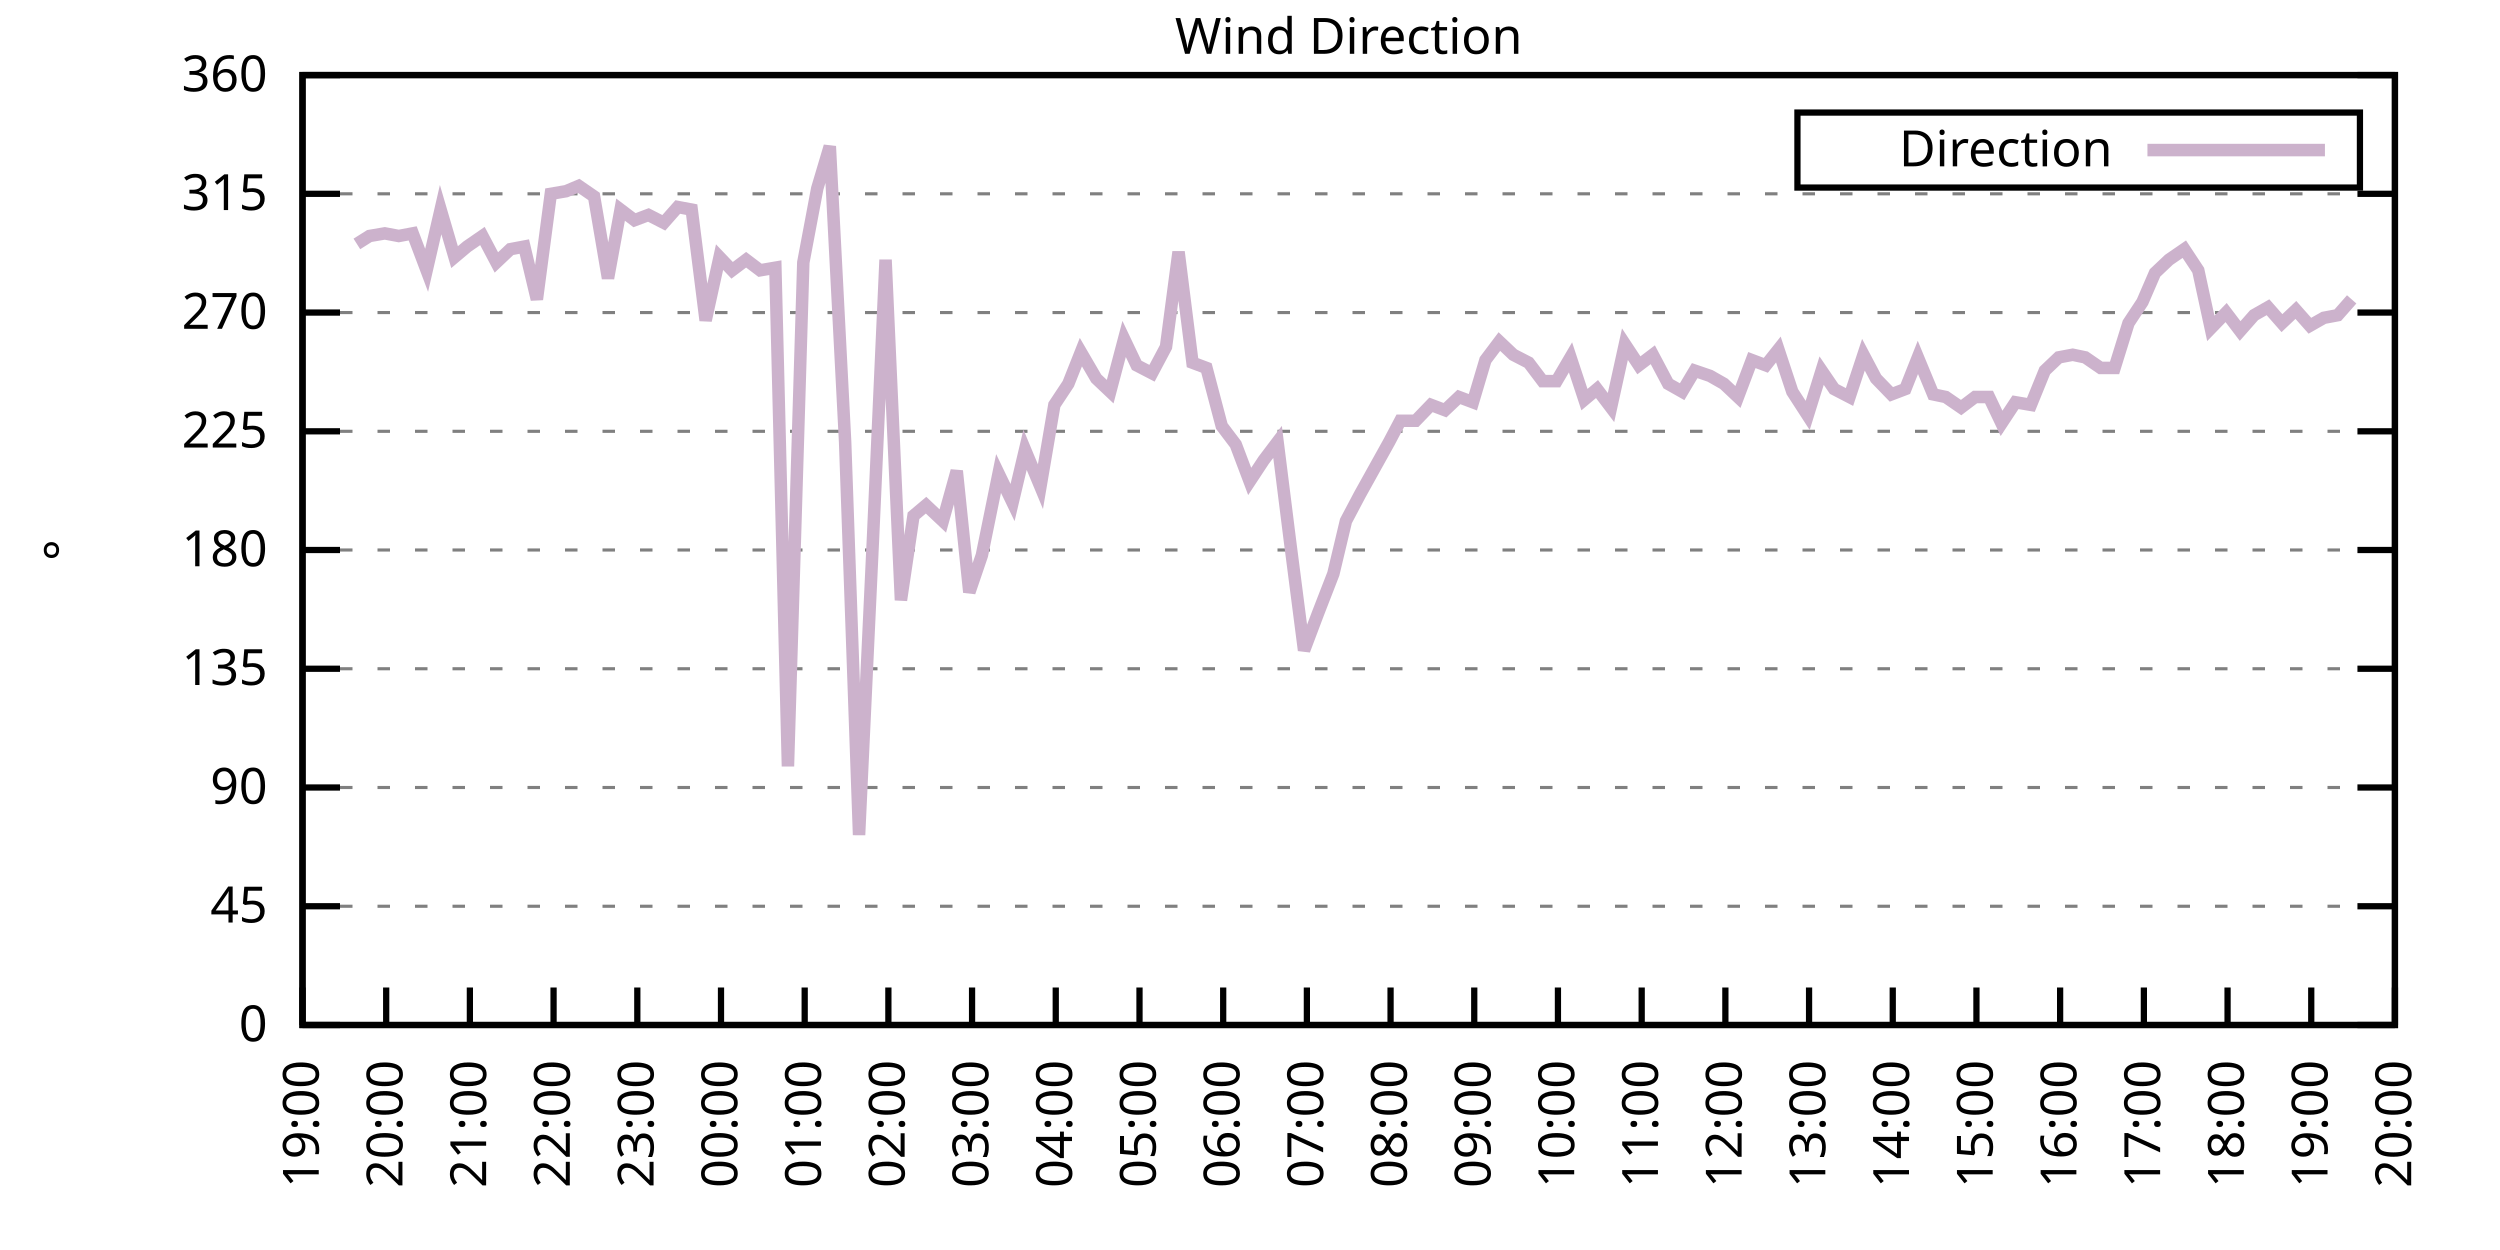
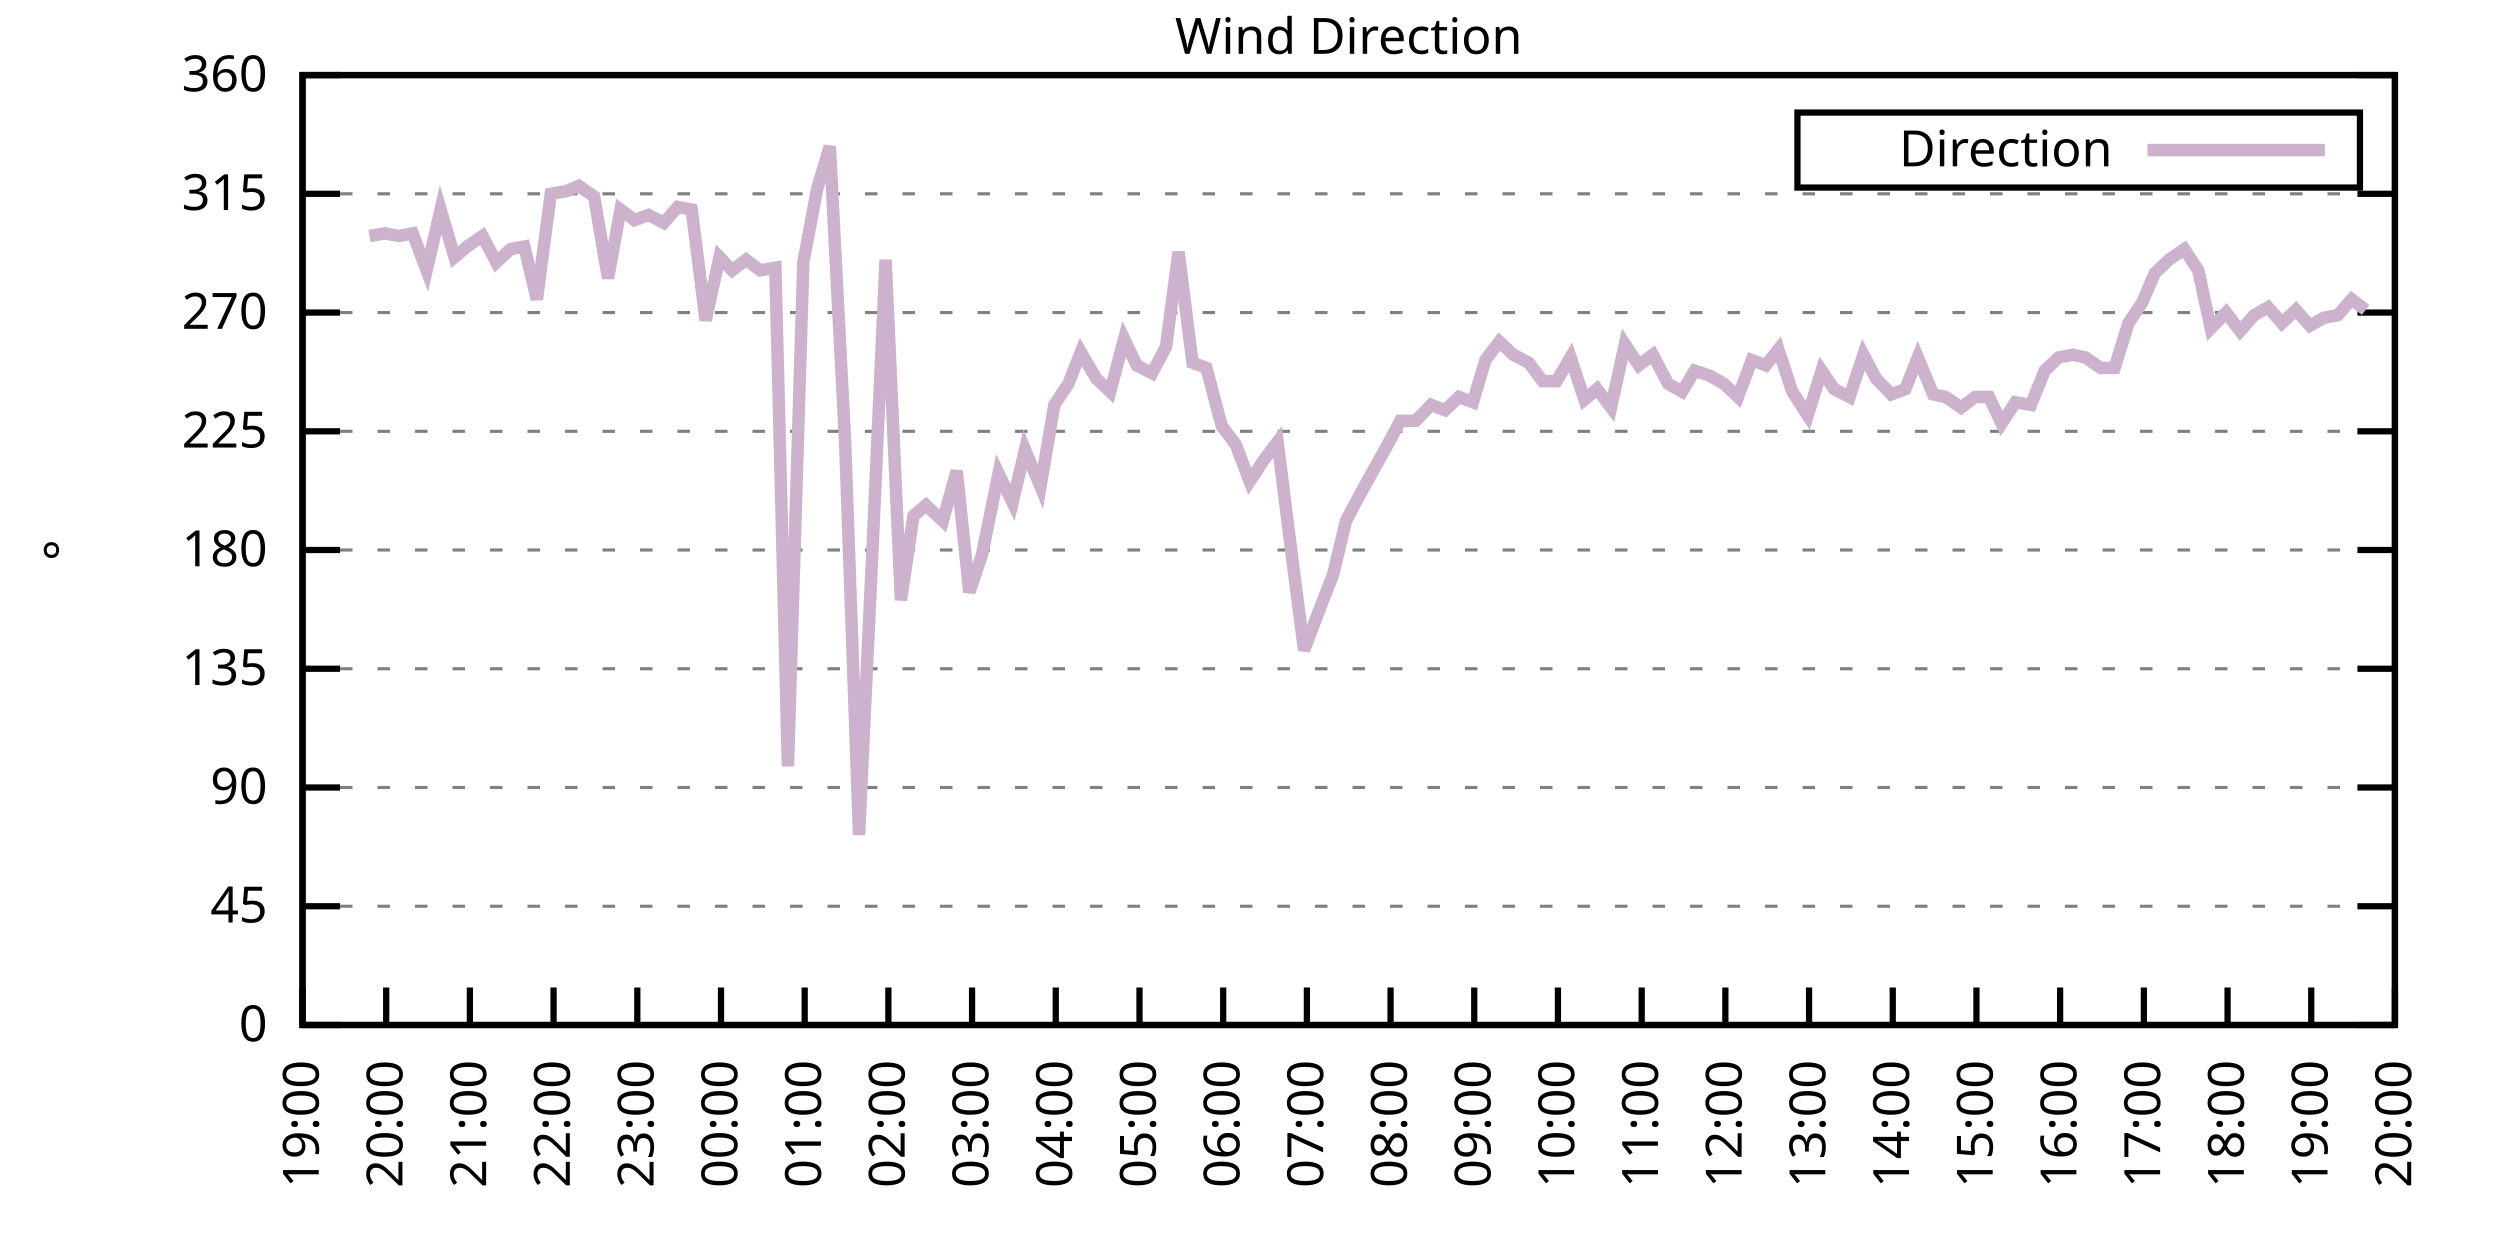
<svg xmlns="http://www.w3.org/2000/svg" xmlns:xlink="http://www.w3.org/1999/xlink" width="400" height="200" viewBox="0 0 400 200">
  <g id="gnuplot_canvas">
    <rect x="0" y="0" width="400" height="200" fill="none" />
    <defs>
      <circle id="gpDot" r="0.5" stroke-width="0.5" stroke="currentColor" />
      <path id="gpPt0" stroke-width="0.333" stroke="currentColor" d="M-1,0 h2 M0,-1 v2" />
      <path id="gpPt1" stroke-width="0.333" stroke="currentColor" d="M-1,-1 L1,1 M1,-1 L-1,1" />
      <path id="gpPt2" stroke-width="0.333" stroke="currentColor" d="M-1,0 L1,0 M0,-1 L0,1 M-1,-1 L1,1 M-1,1 L1,-1" />
      <rect id="gpPt3" stroke-width="0.333" stroke="currentColor" x="-1" y="-1" width="2" height="2" />
      <rect id="gpPt4" stroke-width="0.333" stroke="currentColor" fill="currentColor" x="-1" y="-1" width="2" height="2" />
      <circle id="gpPt5" stroke-width="0.333" stroke="currentColor" cx="0" cy="0" r="1" />
      <use xlink:href="#gpPt5" id="gpPt6" fill="currentColor" stroke="none" />
      <path id="gpPt7" stroke-width="0.333" stroke="currentColor" d="M0,-1.33 L-1.33,0.67 L1.33,0.67 z" />
      <use xlink:href="#gpPt7" id="gpPt8" fill="currentColor" stroke="none" />
      <use xlink:href="#gpPt7" id="gpPt9" stroke="currentColor" transform="rotate(180)" />
      <use xlink:href="#gpPt9" id="gpPt10" fill="currentColor" stroke="none" />
      <use xlink:href="#gpPt3" id="gpPt11" stroke="currentColor" transform="rotate(45)" />
      <use xlink:href="#gpPt11" id="gpPt12" fill="currentColor" stroke="none" />
      <path id="gpPt13" stroke-width="0.333" stroke="currentColor" d="M0,1.330 L1.265,0.411 L0.782,-1.067 L-0.782,-1.076 L-1.265,0.411 z" />
      <use xlink:href="#gpPt13" id="gpPt14" fill="currentColor" stroke="none" />
      <filter id="textbox" filterUnits="objectBoundingBox" x="0" y="0" height="1" width="1">
        <feFlood flood-color="white" flood-opacity="1" result="bgnd" />
        <feComposite in="SourceGraphic" in2="bgnd" operator="atop" />
      </filter>
      <filter id="greybox" filterUnits="objectBoundingBox" x="0" y="0" height="1" width="1">
        <feFlood flood-color="lightgrey" flood-opacity="1" result="grey" />
        <feComposite in="SourceGraphic" in2="grey" operator="atop" />
      </filter>
    </defs>
    <g fill="none" color="white" stroke="currentColor" stroke-width="1.00" stroke-linecap="butt" stroke-linejoin="miter">
</g>
    <g fill="none" color="black" stroke="currentColor" stroke-width="1.00" stroke-linecap="butt" stroke-linejoin="miter">
      <g stroke="none" shape-rendering="crispEdges">
        <polygon fill="rgb(255, 255, 255)" points="48.40,164.00 383.18,164.00 383.18,12.02 48.40,12.02 " />
      </g>
    </g>
    <g fill="none" color="black" stroke="currentColor" stroke-width="1.00" stroke-linecap="butt" stroke-linejoin="miter">
</g>
    <g fill="none" color="black" stroke="black" stroke-width="0.50" stroke-linecap="butt" stroke-linejoin="miter">
</g>
    <g fill="none" color="gray" stroke="currentColor" stroke-width="0.50" stroke-linecap="butt" stroke-linejoin="miter">
      <path stroke="gray" stroke-dasharray="2,4" class="gridline" d="M48.40,164.00 L383.19,164.00  " />
    </g>
    <g fill="none" color="gray" stroke="gray" stroke-width="1.00" stroke-linecap="butt" stroke-linejoin="miter">
</g>
    <g fill="none" color="black" stroke="currentColor" stroke-width="1.00" stroke-linecap="butt" stroke-linejoin="miter">
      <path stroke="black" d="M48.40,164.00 L54.40,164.00 M383.19,164.00 L377.19,164.00  " />
      <g transform="translate(42.80,166.60)" stroke="none" fill="black" font-family="Sans" font-size="8.00" text-anchor="end">
        <text>
          <tspan font-family="Sans"> 0</tspan>
        </text>
      </g>
    </g>
    <g fill="none" color="black" stroke="currentColor" stroke-width="1.00" stroke-linecap="butt" stroke-linejoin="miter">
</g>
    <g fill="none" color="black" stroke="black" stroke-width="0.50" stroke-linecap="butt" stroke-linejoin="miter">
</g>
    <g fill="none" color="gray" stroke="currentColor" stroke-width="0.50" stroke-linecap="butt" stroke-linejoin="miter">
      <path stroke="gray" stroke-dasharray="2,4" class="gridline" d="M48.40,145.00 L383.19,145.00  " />
    </g>
    <g fill="none" color="gray" stroke="gray" stroke-width="1.00" stroke-linecap="butt" stroke-linejoin="miter">
</g>
    <g fill="none" color="black" stroke="currentColor" stroke-width="1.00" stroke-linecap="butt" stroke-linejoin="miter">
      <path stroke="black" d="M48.40,145.00 L54.40,145.00 M383.19,145.00 L377.19,145.00  " />
      <g transform="translate(42.80,147.60)" stroke="none" fill="black" font-family="Sans" font-size="8.00" text-anchor="end">
        <text>
          <tspan font-family="Sans"> 45</tspan>
        </text>
      </g>
    </g>
    <g fill="none" color="black" stroke="currentColor" stroke-width="1.00" stroke-linecap="butt" stroke-linejoin="miter">
</g>
    <g fill="none" color="black" stroke="black" stroke-width="0.50" stroke-linecap="butt" stroke-linejoin="miter">
</g>
    <g fill="none" color="gray" stroke="currentColor" stroke-width="0.50" stroke-linecap="butt" stroke-linejoin="miter">
      <path stroke="gray" stroke-dasharray="2,4" class="gridline" d="M48.40,126.00 L383.19,126.00  " />
    </g>
    <g fill="none" color="gray" stroke="gray" stroke-width="1.00" stroke-linecap="butt" stroke-linejoin="miter">
</g>
    <g fill="none" color="black" stroke="currentColor" stroke-width="1.00" stroke-linecap="butt" stroke-linejoin="miter">
      <path stroke="black" d="M48.40,126.00 L54.40,126.00 M383.19,126.00 L377.19,126.00  " />
      <g transform="translate(42.80,128.60)" stroke="none" fill="black" font-family="Sans" font-size="8.00" text-anchor="end">
        <text>
          <tspan font-family="Sans"> 90</tspan>
        </text>
      </g>
    </g>
    <g fill="none" color="black" stroke="currentColor" stroke-width="1.00" stroke-linecap="butt" stroke-linejoin="miter">
</g>
    <g fill="none" color="black" stroke="black" stroke-width="0.50" stroke-linecap="butt" stroke-linejoin="miter">
</g>
    <g fill="none" color="gray" stroke="currentColor" stroke-width="0.50" stroke-linecap="butt" stroke-linejoin="miter">
      <path stroke="gray" stroke-dasharray="2,4" class="gridline" d="M48.40,107.00 L383.19,107.00  " />
    </g>
    <g fill="none" color="gray" stroke="gray" stroke-width="1.00" stroke-linecap="butt" stroke-linejoin="miter">
</g>
    <g fill="none" color="black" stroke="currentColor" stroke-width="1.00" stroke-linecap="butt" stroke-linejoin="miter">
      <path stroke="black" d="M48.40,107.00 L54.40,107.00 M383.19,107.00 L377.19,107.00  " />
      <g transform="translate(42.80,109.60)" stroke="none" fill="black" font-family="Sans" font-size="8.00" text-anchor="end">
        <text>
          <tspan font-family="Sans"> 135</tspan>
        </text>
      </g>
    </g>
    <g fill="none" color="black" stroke="currentColor" stroke-width="1.00" stroke-linecap="butt" stroke-linejoin="miter">
</g>
    <g fill="none" color="black" stroke="black" stroke-width="0.50" stroke-linecap="butt" stroke-linejoin="miter">
</g>
    <g fill="none" color="gray" stroke="currentColor" stroke-width="0.50" stroke-linecap="butt" stroke-linejoin="miter">
      <path stroke="gray" stroke-dasharray="2,4" class="gridline" d="M48.40,88.00 L383.19,88.00  " />
    </g>
    <g fill="none" color="gray" stroke="gray" stroke-width="1.00" stroke-linecap="butt" stroke-linejoin="miter">
</g>
    <g fill="none" color="black" stroke="currentColor" stroke-width="1.00" stroke-linecap="butt" stroke-linejoin="miter">
      <path stroke="black" d="M48.40,88.00 L54.40,88.00 M383.19,88.00 L377.19,88.00  " />
      <g transform="translate(42.80,90.60)" stroke="none" fill="black" font-family="Sans" font-size="8.00" text-anchor="end">
        <text>
          <tspan font-family="Sans"> 180</tspan>
        </text>
      </g>
    </g>
    <g fill="none" color="black" stroke="currentColor" stroke-width="1.00" stroke-linecap="butt" stroke-linejoin="miter">
</g>
    <g fill="none" color="black" stroke="black" stroke-width="0.50" stroke-linecap="butt" stroke-linejoin="miter">
</g>
    <g fill="none" color="gray" stroke="currentColor" stroke-width="0.50" stroke-linecap="butt" stroke-linejoin="miter">
      <path stroke="gray" stroke-dasharray="2,4" class="gridline" d="M48.40,69.01 L383.19,69.01  " />
    </g>
    <g fill="none" color="gray" stroke="gray" stroke-width="1.00" stroke-linecap="butt" stroke-linejoin="miter">
</g>
    <g fill="none" color="black" stroke="currentColor" stroke-width="1.00" stroke-linecap="butt" stroke-linejoin="miter">
      <path stroke="black" d="M48.40,69.01 L54.40,69.01 M383.19,69.01 L377.19,69.01  " />
      <g transform="translate(42.80,71.61)" stroke="none" fill="black" font-family="Sans" font-size="8.00" text-anchor="end">
        <text>
          <tspan font-family="Sans"> 225</tspan>
        </text>
      </g>
    </g>
    <g fill="none" color="black" stroke="currentColor" stroke-width="1.00" stroke-linecap="butt" stroke-linejoin="miter">
</g>
    <g fill="none" color="black" stroke="black" stroke-width="0.50" stroke-linecap="butt" stroke-linejoin="miter">
</g>
    <g fill="none" color="gray" stroke="currentColor" stroke-width="0.50" stroke-linecap="butt" stroke-linejoin="miter">
      <path stroke="gray" stroke-dasharray="2,4" class="gridline" d="M48.40,50.01 L383.19,50.01  " />
    </g>
    <g fill="none" color="gray" stroke="gray" stroke-width="1.00" stroke-linecap="butt" stroke-linejoin="miter">
</g>
    <g fill="none" color="black" stroke="currentColor" stroke-width="1.00" stroke-linecap="butt" stroke-linejoin="miter">
      <path stroke="black" d="M48.40,50.01 L54.40,50.01 M383.19,50.01 L377.19,50.01  " />
      <g transform="translate(42.80,52.61)" stroke="none" fill="black" font-family="Sans" font-size="8.00" text-anchor="end">
        <text>
          <tspan font-family="Sans"> 270</tspan>
        </text>
      </g>
    </g>
    <g fill="none" color="black" stroke="currentColor" stroke-width="1.00" stroke-linecap="butt" stroke-linejoin="miter">
</g>
    <g fill="none" color="black" stroke="black" stroke-width="0.50" stroke-linecap="butt" stroke-linejoin="miter">
</g>
    <g fill="none" color="gray" stroke="currentColor" stroke-width="0.50" stroke-linecap="butt" stroke-linejoin="miter">
      <path stroke="gray" stroke-dasharray="2,4" class="gridline" d="M48.40,31.01 L383.19,31.01  " />
    </g>
    <g fill="none" color="gray" stroke="gray" stroke-width="1.00" stroke-linecap="butt" stroke-linejoin="miter">
</g>
    <g fill="none" color="black" stroke="currentColor" stroke-width="1.00" stroke-linecap="butt" stroke-linejoin="miter">
      <path stroke="black" d="M48.40,31.01 L54.40,31.01 M383.19,31.01 L377.19,31.01  " />
      <g transform="translate(42.80,33.61)" stroke="none" fill="black" font-family="Sans" font-size="8.00" text-anchor="end">
        <text>
          <tspan font-family="Sans"> 315</tspan>
        </text>
      </g>
    </g>
    <g fill="none" color="black" stroke="currentColor" stroke-width="1.00" stroke-linecap="butt" stroke-linejoin="miter">
</g>
    <g fill="none" color="black" stroke="black" stroke-width="0.50" stroke-linecap="butt" stroke-linejoin="miter">
</g>
    <g fill="none" color="gray" stroke="currentColor" stroke-width="0.50" stroke-linecap="butt" stroke-linejoin="miter">
      <path stroke="gray" stroke-dasharray="2,4" class="gridline" d="M48.40,12.01 L383.19,12.01  " />
    </g>
    <g fill="none" color="gray" stroke="gray" stroke-width="1.00" stroke-linecap="butt" stroke-linejoin="miter">
</g>
    <g fill="none" color="black" stroke="currentColor" stroke-width="1.00" stroke-linecap="butt" stroke-linejoin="miter">
      <path stroke="black" d="M48.40,12.01 L54.40,12.01 M383.19,12.01 L377.19,12.01  " />
      <g transform="translate(42.80,14.61)" stroke="none" fill="black" font-family="Sans" font-size="8.00" text-anchor="end">
        <text>
          <tspan font-family="Sans"> 360</tspan>
        </text>
      </g>
    </g>
    <g fill="none" color="black" stroke="currentColor" stroke-width="1.00" stroke-linecap="butt" stroke-linejoin="miter">
      <path stroke="black" d="M48.40,164.00 L48.40,158.00  " />
      <g transform="translate(51.00,169.60) rotate(270.00)" stroke="none" fill="black" font-family="Sans" font-size="8.00" text-anchor="end">
        <text>
          <tspan font-family="Sans">19:00</tspan>
        </text>
      </g>
    </g>
    <g fill="none" color="black" stroke="currentColor" stroke-width="1.00" stroke-linecap="butt" stroke-linejoin="miter">
      <path stroke="black" d="M61.79,164.00 L61.79,158.00  " />
      <g transform="translate(64.39,169.60) rotate(270.00)" stroke="none" fill="black" font-family="Sans" font-size="8.00" text-anchor="end">
        <text>
          <tspan font-family="Sans">20:00</tspan>
        </text>
      </g>
    </g>
    <g fill="none" color="black" stroke="currentColor" stroke-width="1.00" stroke-linecap="butt" stroke-linejoin="miter">
      <path stroke="black" d="M75.18,164.00 L75.18,158.00  " />
      <g transform="translate(77.78,169.60) rotate(270.00)" stroke="none" fill="black" font-family="Sans" font-size="8.00" text-anchor="end">
        <text>
          <tspan font-family="Sans">21:00</tspan>
        </text>
      </g>
    </g>
    <g fill="none" color="black" stroke="currentColor" stroke-width="1.00" stroke-linecap="butt" stroke-linejoin="miter">
      <path stroke="black" d="M88.57,164.00 L88.57,158.00  " />
      <g transform="translate(91.17,169.60) rotate(270.00)" stroke="none" fill="black" font-family="Sans" font-size="8.00" text-anchor="end">
        <text>
          <tspan font-family="Sans">22:00</tspan>
        </text>
      </g>
    </g>
    <g fill="none" color="black" stroke="currentColor" stroke-width="1.00" stroke-linecap="butt" stroke-linejoin="miter">
      <path stroke="black" d="M101.97,164.00 L101.97,158.00  " />
      <g transform="translate(104.57,169.60) rotate(270.00)" stroke="none" fill="black" font-family="Sans" font-size="8.00" text-anchor="end">
        <text>
          <tspan font-family="Sans">23:00</tspan>
        </text>
      </g>
    </g>
    <g fill="none" color="black" stroke="currentColor" stroke-width="1.00" stroke-linecap="butt" stroke-linejoin="miter">
      <path stroke="black" d="M115.36,164.00 L115.36,158.00  " />
      <g transform="translate(117.96,169.60) rotate(270.00)" stroke="none" fill="black" font-family="Sans" font-size="8.00" text-anchor="end">
        <text>
          <tspan font-family="Sans">00:00</tspan>
        </text>
      </g>
    </g>
    <g fill="none" color="black" stroke="currentColor" stroke-width="1.00" stroke-linecap="butt" stroke-linejoin="miter">
      <path stroke="black" d="M128.75,164.00 L128.75,158.00  " />
      <g transform="translate(131.35,169.60) rotate(270.00)" stroke="none" fill="black" font-family="Sans" font-size="8.00" text-anchor="end">
        <text>
          <tspan font-family="Sans">01:00</tspan>
        </text>
      </g>
    </g>
    <g fill="none" color="black" stroke="currentColor" stroke-width="1.00" stroke-linecap="butt" stroke-linejoin="miter">
      <path stroke="black" d="M142.14,164.00 L142.14,158.00  " />
      <g transform="translate(144.74,169.60) rotate(270.00)" stroke="none" fill="black" font-family="Sans" font-size="8.00" text-anchor="end">
        <text>
          <tspan font-family="Sans">02:00</tspan>
        </text>
      </g>
    </g>
    <g fill="none" color="black" stroke="currentColor" stroke-width="1.00" stroke-linecap="butt" stroke-linejoin="miter">
      <path stroke="black" d="M155.53,164.00 L155.53,158.00  " />
      <g transform="translate(158.13,169.60) rotate(270.00)" stroke="none" fill="black" font-family="Sans" font-size="8.00" text-anchor="end">
        <text>
          <tspan font-family="Sans">03:00</tspan>
        </text>
      </g>
    </g>
    <g fill="none" color="black" stroke="currentColor" stroke-width="1.00" stroke-linecap="butt" stroke-linejoin="miter">
      <path stroke="black" d="M168.92,164.00 L168.92,158.00  " />
      <g transform="translate(171.52,169.60) rotate(270.00)" stroke="none" fill="black" font-family="Sans" font-size="8.00" text-anchor="end">
        <text>
          <tspan font-family="Sans">04:00</tspan>
        </text>
      </g>
    </g>
    <g fill="none" color="black" stroke="currentColor" stroke-width="1.00" stroke-linecap="butt" stroke-linejoin="miter">
      <path stroke="black" d="M182.32,164.00 L182.32,158.00  " />
      <g transform="translate(184.92,169.60) rotate(270.00)" stroke="none" fill="black" font-family="Sans" font-size="8.00" text-anchor="end">
        <text>
          <tspan font-family="Sans">05:00</tspan>
        </text>
      </g>
    </g>
    <g fill="none" color="black" stroke="currentColor" stroke-width="1.00" stroke-linecap="butt" stroke-linejoin="miter">
      <path stroke="black" d="M195.71,164.00 L195.71,158.00  " />
      <g transform="translate(198.31,169.60) rotate(270.00)" stroke="none" fill="black" font-family="Sans" font-size="8.00" text-anchor="end">
        <text>
          <tspan font-family="Sans">06:00</tspan>
        </text>
      </g>
    </g>
    <g fill="none" color="black" stroke="currentColor" stroke-width="1.00" stroke-linecap="butt" stroke-linejoin="miter">
      <path stroke="black" d="M209.10,164.00 L209.10,158.00  " />
      <g transform="translate(211.70,169.60) rotate(270.00)" stroke="none" fill="black" font-family="Sans" font-size="8.00" text-anchor="end">
        <text>
          <tspan font-family="Sans">07:00</tspan>
        </text>
      </g>
    </g>
    <g fill="none" color="black" stroke="currentColor" stroke-width="1.00" stroke-linecap="butt" stroke-linejoin="miter">
      <path stroke="black" d="M222.49,164.00 L222.49,158.00  " />
      <g transform="translate(225.09,169.60) rotate(270.00)" stroke="none" fill="black" font-family="Sans" font-size="8.00" text-anchor="end">
        <text>
          <tspan font-family="Sans">08:00</tspan>
        </text>
      </g>
    </g>
    <g fill="none" color="black" stroke="currentColor" stroke-width="1.00" stroke-linecap="butt" stroke-linejoin="miter">
      <path stroke="black" d="M235.88,164.00 L235.88,158.00  " />
      <g transform="translate(238.48,169.60) rotate(270.00)" stroke="none" fill="black" font-family="Sans" font-size="8.00" text-anchor="end">
        <text>
          <tspan font-family="Sans">09:00</tspan>
        </text>
      </g>
    </g>
    <g fill="none" color="black" stroke="currentColor" stroke-width="1.00" stroke-linecap="butt" stroke-linejoin="miter">
      <path stroke="black" d="M249.27,164.00 L249.27,158.00  " />
      <g transform="translate(251.87,169.60) rotate(270.00)" stroke="none" fill="black" font-family="Sans" font-size="8.00" text-anchor="end">
        <text>
          <tspan font-family="Sans">10:00</tspan>
        </text>
      </g>
    </g>
    <g fill="none" color="black" stroke="currentColor" stroke-width="1.00" stroke-linecap="butt" stroke-linejoin="miter">
      <path stroke="black" d="M262.67,164.00 L262.67,158.00  " />
      <g transform="translate(265.27,169.60) rotate(270.00)" stroke="none" fill="black" font-family="Sans" font-size="8.00" text-anchor="end">
        <text>
          <tspan font-family="Sans">11:00</tspan>
        </text>
      </g>
    </g>
    <g fill="none" color="black" stroke="currentColor" stroke-width="1.00" stroke-linecap="butt" stroke-linejoin="miter">
      <path stroke="black" d="M276.06,164.00 L276.06,158.00  " />
      <g transform="translate(278.66,169.60) rotate(270.00)" stroke="none" fill="black" font-family="Sans" font-size="8.00" text-anchor="end">
        <text>
          <tspan font-family="Sans">12:00</tspan>
        </text>
      </g>
    </g>
    <g fill="none" color="black" stroke="currentColor" stroke-width="1.00" stroke-linecap="butt" stroke-linejoin="miter">
      <path stroke="black" d="M289.45,164.00 L289.45,158.00  " />
      <g transform="translate(292.05,169.60) rotate(270.00)" stroke="none" fill="black" font-family="Sans" font-size="8.00" text-anchor="end">
        <text>
          <tspan font-family="Sans">13:00</tspan>
        </text>
      </g>
    </g>
    <g fill="none" color="black" stroke="currentColor" stroke-width="1.00" stroke-linecap="butt" stroke-linejoin="miter">
      <path stroke="black" d="M302.84,164.00 L302.84,158.00  " />
      <g transform="translate(305.44,169.60) rotate(270.00)" stroke="none" fill="black" font-family="Sans" font-size="8.00" text-anchor="end">
        <text>
          <tspan font-family="Sans">14:00</tspan>
        </text>
      </g>
    </g>
    <g fill="none" color="black" stroke="currentColor" stroke-width="1.00" stroke-linecap="butt" stroke-linejoin="miter">
      <path stroke="black" d="M316.23,164.00 L316.23,158.00  " />
      <g transform="translate(318.83,169.60) rotate(270.00)" stroke="none" fill="black" font-family="Sans" font-size="8.00" text-anchor="end">
        <text>
          <tspan font-family="Sans">15:00</tspan>
        </text>
      </g>
    </g>
    <g fill="none" color="black" stroke="currentColor" stroke-width="1.00" stroke-linecap="butt" stroke-linejoin="miter">
      <path stroke="black" d="M329.62,164.00 L329.62,158.00  " />
      <g transform="translate(332.22,169.60) rotate(270.00)" stroke="none" fill="black" font-family="Sans" font-size="8.00" text-anchor="end">
        <text>
          <tspan font-family="Sans">16:00</tspan>
        </text>
      </g>
    </g>
    <g fill="none" color="black" stroke="currentColor" stroke-width="1.00" stroke-linecap="butt" stroke-linejoin="miter">
      <path stroke="black" d="M343.02,164.00 L343.02,158.00  " />
      <g transform="translate(345.62,169.60) rotate(270.00)" stroke="none" fill="black" font-family="Sans" font-size="8.00" text-anchor="end">
        <text>
          <tspan font-family="Sans">17:00</tspan>
        </text>
      </g>
    </g>
    <g fill="none" color="black" stroke="currentColor" stroke-width="1.00" stroke-linecap="butt" stroke-linejoin="miter">
      <path stroke="black" d="M356.41,164.00 L356.41,158.00  " />
      <g transform="translate(359.01,169.60) rotate(270.00)" stroke="none" fill="black" font-family="Sans" font-size="8.00" text-anchor="end">
        <text>
          <tspan font-family="Sans">18:00</tspan>
        </text>
      </g>
    </g>
    <g fill="none" color="black" stroke="currentColor" stroke-width="1.00" stroke-linecap="butt" stroke-linejoin="miter">
      <path stroke="black" d="M369.80,164.00 L369.80,158.00  " />
      <g transform="translate(372.40,169.60) rotate(270.00)" stroke="none" fill="black" font-family="Sans" font-size="8.00" text-anchor="end">
        <text>
          <tspan font-family="Sans">19:00</tspan>
        </text>
      </g>
    </g>
    <g fill="none" color="black" stroke="currentColor" stroke-width="1.00" stroke-linecap="butt" stroke-linejoin="miter">
      <path stroke="black" d="M383.19,164.00 L383.19,158.00  " />
      <g transform="translate(385.79,169.60) rotate(270.00)" stroke="none" fill="black" font-family="Sans" font-size="8.00" text-anchor="end">
        <text>
          <tspan font-family="Sans">20:00</tspan>
        </text>
      </g>
    </g>
    <g fill="none" color="black" stroke="currentColor" stroke-width="1.00" stroke-linecap="butt" stroke-linejoin="miter">
</g>
    <g fill="none" color="black" stroke="currentColor" stroke-width="1.00" stroke-linecap="butt" stroke-linejoin="miter">
      <path stroke="black" d="M48.40,12.01 L48.40,164.00 L383.19,164.00 L383.19,12.01 L48.40,12.01 Z  " />
    </g>
    <g fill="none" color="black" stroke="currentColor" stroke-width="1.00" stroke-linecap="butt" stroke-linejoin="miter">
</g>
    <g fill="none" color="black" stroke="currentColor" stroke-width="1.00" stroke-linecap="butt" stroke-linejoin="miter">
      <path stroke="black" d="M287.59,30.01 L287.59,18.01 L377.59,18.01 L377.59,30.01 L287.59,30.01 Z  " />
    </g>
    <g id="Wind_direction_plot_1">
      <g fill="none" color="white" stroke="black" stroke-width="2.00" stroke-linecap="butt" stroke-linejoin="miter">
</g>
      <g fill="none" color="black" stroke="currentColor" stroke-width="2.00" stroke-linecap="butt" stroke-linejoin="miter">
        <g transform="translate(337.99,26.61)" stroke="none" fill="black" font-family="Sans" font-size="8.00" text-anchor="end">
          <text>
            <tspan font-family="Sans">Direction</tspan>
          </text>
        </g>
      </g>
      <g fill="none" color="black" stroke="currentColor" stroke-width="2.00" stroke-linecap="butt" stroke-linejoin="miter">
-         <path stroke="rgb(204, 178, 204)" d="M343.59,24.01 L371.99,24.01 M57.10,39.03 L59.11,37.76 L61.57,37.34 L63.80,37.76 L66.03,37.34 L68.26,43.25   L70.50,33.54 L72.73,41.14 L74.74,39.45 L77.19,37.76 L79.42,41.99 L81.66,39.87 L83.89,39.45 L85.90,47.90   L88.13,31.01 L90.58,30.59 L92.59,29.74 L95.05,31.43 L97.28,44.52 L99.29,33.54 L101.52,35.23 L103.75,34.39   L106.21,35.65 L108.44,33.12 L110.67,33.54 L112.90,51.27 L115.13,41.14 L117.14,43.25 L119.38,41.56 L121.61,43.25   L124.06,42.83 L126.07,122.62 L128.53,41.99 L130.76,30.16 L132.77,23.41 L135.22,70.70 L137.45,133.60 L139.69,85.89   L141.69,41.56 L144.15,96.03 L146.16,82.52 L148.17,80.83 L150.85,83.36 L153.08,75.34 L155.09,94.76 L157.10,88.85   L159.77,75.76 L162.01,80.41 L164.01,71.96 L166.47,77.87 L168.70,64.78 L170.93,61.41 L172.94,56.34 L175.40,60.56   L177.63,62.67 L179.86,54.23 L181.87,58.45 L184.32,59.72 L186.56,55.50 L188.57,40.30 L190.80,58.03 L193.03,58.87   L195.48,68.16 L197.72,71.12 L199.95,77.03 L202.18,73.65 L204.41,70.70 L206.42,86.74 L208.65,104.05 L210.88,98.14   L213.34,91.80 L215.35,83.36 L217.58,79.14 L222.27,70.70 L224.05,67.32 L226.51,67.32 L228.96,64.78 L231.20,65.63   L233.43,63.52 L235.66,64.36 L237.67,57.61 L239.90,54.65 L242.13,56.76 L244.59,58.03 L246.82,60.98 L249.05,60.98   L251.28,57.18 L253.51,63.94 L255.52,62.25 L257.76,65.21 L259.99,55.07 L262.22,58.45 L264.45,56.76 L266.91,61.41   L269.14,62.67 L271.15,59.30 L273.60,60.14 L275.83,61.41 L278.07,63.52 L280.30,57.61 L282.53,58.45 L284.54,55.92   L286.77,62.67 L289.23,66.47 L291.46,59.30 L293.47,62.25 L295.92,63.52 L298.15,56.76 L300.16,60.56 L302.62,63.10   L304.85,62.25 L306.86,57.18 L309.31,63.10 L311.32,63.52 L313.78,65.21 L316.01,63.52 L318.24,63.52 L320.25,67.74   L322.48,64.36 L324.94,64.78 L327.17,59.30 L329.40,57.18 L331.63,56.76 L333.64,57.18 L336.10,58.87 L338.33,58.87   L340.56,51.70 L342.79,48.32 L344.80,43.67 L347.03,41.56 L349.49,39.87 L351.72,43.25 L353.73,52.54 L356.18,50.01   L358.42,52.96 L360.65,50.43 L362.88,49.16 L365.11,51.70 L367.34,49.59 L369.58,52.12 L371.81,50.85 L374.04,50.43   L376.27,47.90  " />
+         <path stroke="rgb(204, 178, 204)" d="M343.59,24.01 L371.99,24.01 M59.11,37.76 L61.57,37.34 L63.80,37.76 L66.03,37.34 L68.26,43.25 L70.50,33.54   L72.73,41.14 L74.74,39.45 L77.19,37.76 L79.42,41.99 L81.66,39.87 L83.89,39.45 L85.90,47.90 L88.13,31.01   L90.58,30.59 L92.59,29.74 L95.05,31.43 L97.28,44.52 L99.29,33.54 L101.52,35.23 L103.75,34.39 L106.21,35.65   L108.44,33.12 L110.67,33.54 L112.90,51.27 L115.13,41.14 L117.14,43.25 L119.38,41.56 L121.61,43.25 L124.06,42.83   L126.07,122.62 L128.53,41.99 L130.76,30.16 L132.77,23.41 L135.22,70.70 L137.45,133.60 L139.69,85.89 L141.69,41.56   L144.15,96.03 L146.16,82.52 L148.17,80.83 L150.85,83.36 L153.08,75.34 L155.09,94.76 L157.10,88.85 L159.77,75.76   L162.01,80.41 L164.01,71.96 L166.47,77.87 L168.70,64.78 L170.93,61.41 L172.94,56.34 L175.40,60.56 L177.63,62.67   L179.86,54.23 L181.87,58.45 L184.32,59.72 L186.56,55.50 L188.57,40.30 L190.80,58.03 L193.03,58.87 L195.48,68.16   L197.72,71.12 L199.95,77.03 L202.18,73.65 L204.41,70.70 L206.42,86.74 L208.65,104.05 L210.88,98.14 L213.34,91.80   L215.35,83.36 L217.58,79.14 L222.27,70.70 L224.05,67.32 L226.51,67.32 L228.96,64.78 L231.20,65.63 L233.43,63.52   L235.66,64.36 L237.67,57.61 L239.90,54.65 L242.13,56.76 L244.59,58.03 L246.82,60.98 L249.05,60.98 L251.28,57.18   L253.51,63.94 L255.52,62.25 L257.76,65.21 L259.99,55.07 L262.22,58.45 L264.45,56.76 L266.91,61.41 L269.14,62.67   L271.15,59.30 L273.60,60.14 L275.83,61.41 L278.07,63.52 L280.30,57.61 L282.53,58.45 L284.54,55.92 L286.77,62.67   L289.23,66.47 L291.46,59.30 L293.47,62.25 L295.92,63.52 L298.15,56.76 L300.16,60.56 L302.62,63.10 L304.85,62.25   L306.86,57.18 L309.31,63.10 L311.32,63.52 L313.78,65.21 L316.01,63.52 L318.24,63.52 L320.25,67.74 L322.48,64.36   L324.94,64.78 L327.17,59.30 L329.40,57.18 L331.63,56.76 L333.64,57.18 L336.10,58.87 L338.33,58.87 L340.56,51.70   L342.79,48.32 L344.80,43.67 L347.03,41.56 L349.49,39.87 L351.72,43.25 L353.73,52.54 L356.18,50.01 L358.42,52.96   L360.65,50.43 L362.88,49.16 L365.11,51.70 L367.34,49.59 L369.58,52.12 L371.81,50.85 L374.04,50.43 L376.27,47.90   L378.50,49.59  " />
      </g>
    </g>
    <g fill="none" color="black" stroke="currentColor" stroke-width="2.00" stroke-linecap="butt" stroke-linejoin="miter">
</g>
    <g fill="none" color="black" stroke="black" stroke-width="1.00" stroke-linecap="butt" stroke-linejoin="miter">
</g>
    <g fill="none" color="black" stroke="currentColor" stroke-width="1.00" stroke-linecap="butt" stroke-linejoin="miter">
      <path stroke="black" d="M48.40,12.01 L48.40,164.00 L383.19,164.00 L383.19,12.01 L48.40,12.01 Z  " />
      <g transform="translate(12.80,88.01) rotate(270.00)" stroke="none" fill="black" font-family="Sans" font-size="8.00" text-anchor="middle">
        <text>
          <tspan font-family="Sans">°</tspan>
        </text>
      </g>
    </g>
    <g fill="none" color="black" stroke="currentColor" stroke-width="1.00" stroke-linecap="butt" stroke-linejoin="miter">
</g>
    <g fill="none" color="black" stroke="currentColor" stroke-width="1.00" stroke-linecap="butt" stroke-linejoin="miter">
      <g transform="translate(215.79,8.61)" stroke="none" fill="black" font-family="Sans" font-size="8.00" text-anchor="middle">
        <text>
          <tspan font-family="Sans">Wind Direction</tspan>
        </text>
      </g>
    </g>
    <g fill="none" color="black" stroke="currentColor" stroke-width="1.00" stroke-linecap="butt" stroke-linejoin="miter">
</g>
  </g>
</svg>
